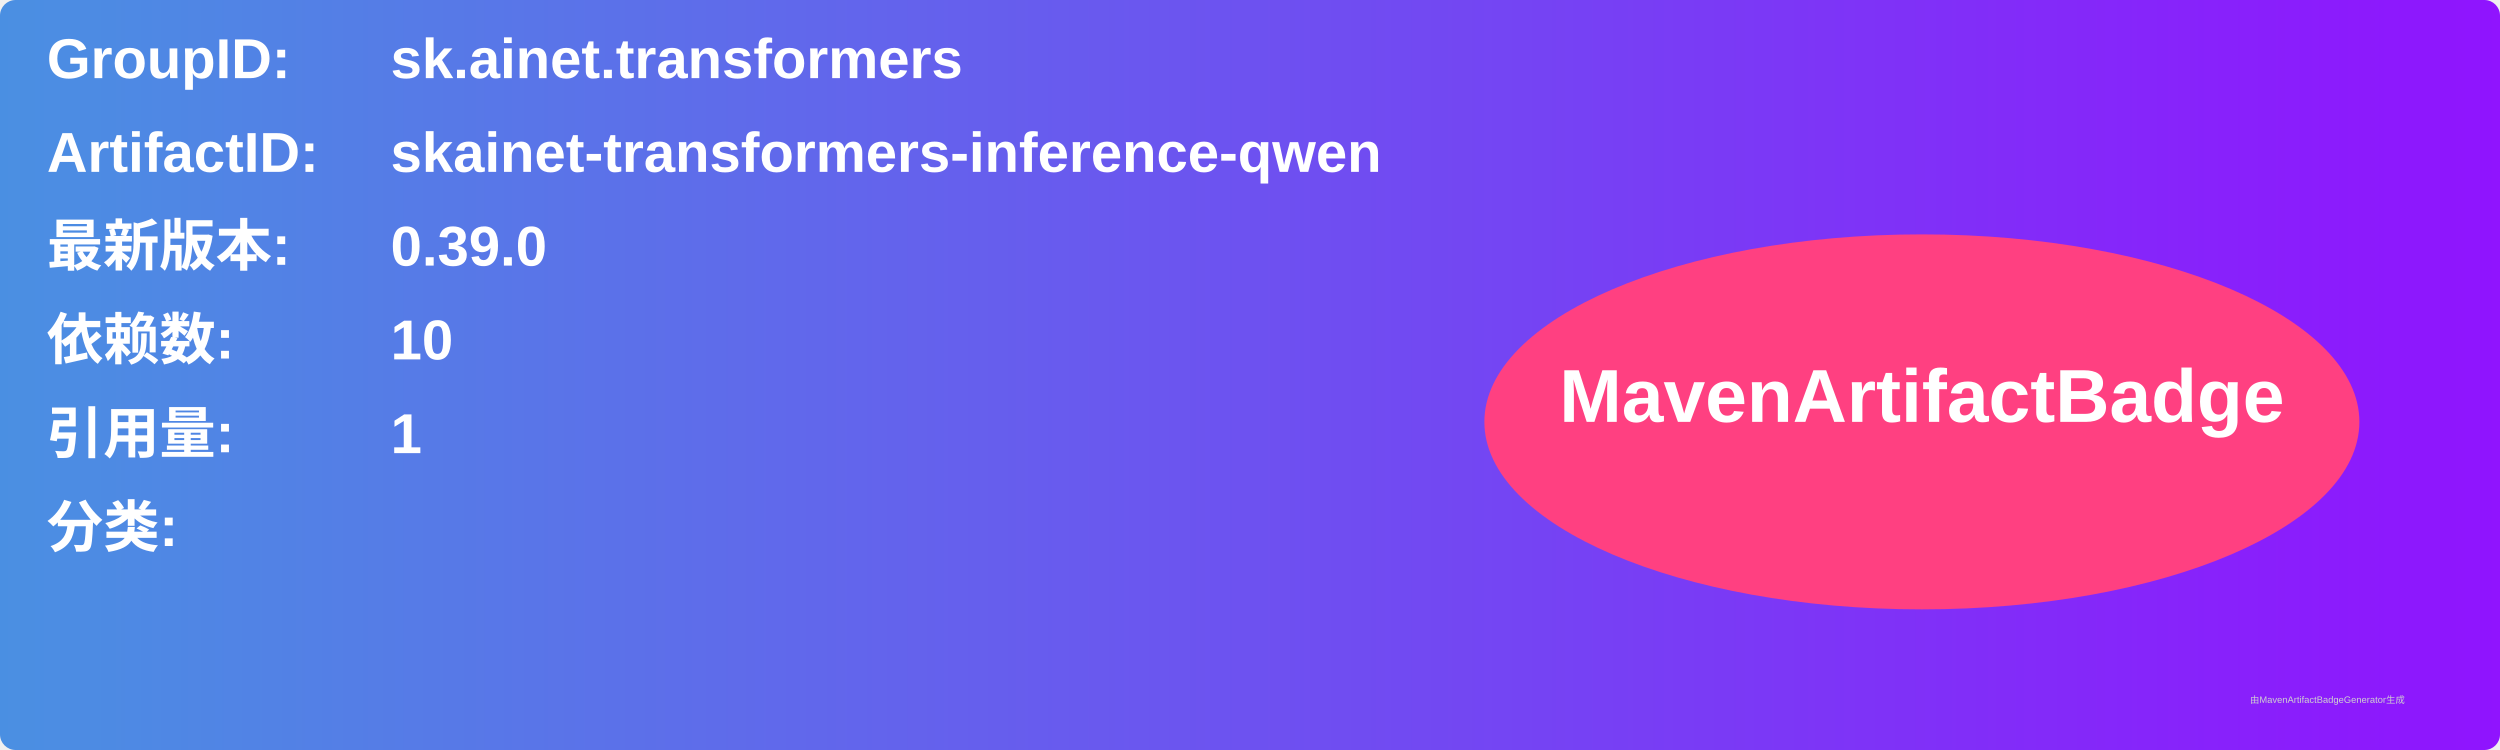
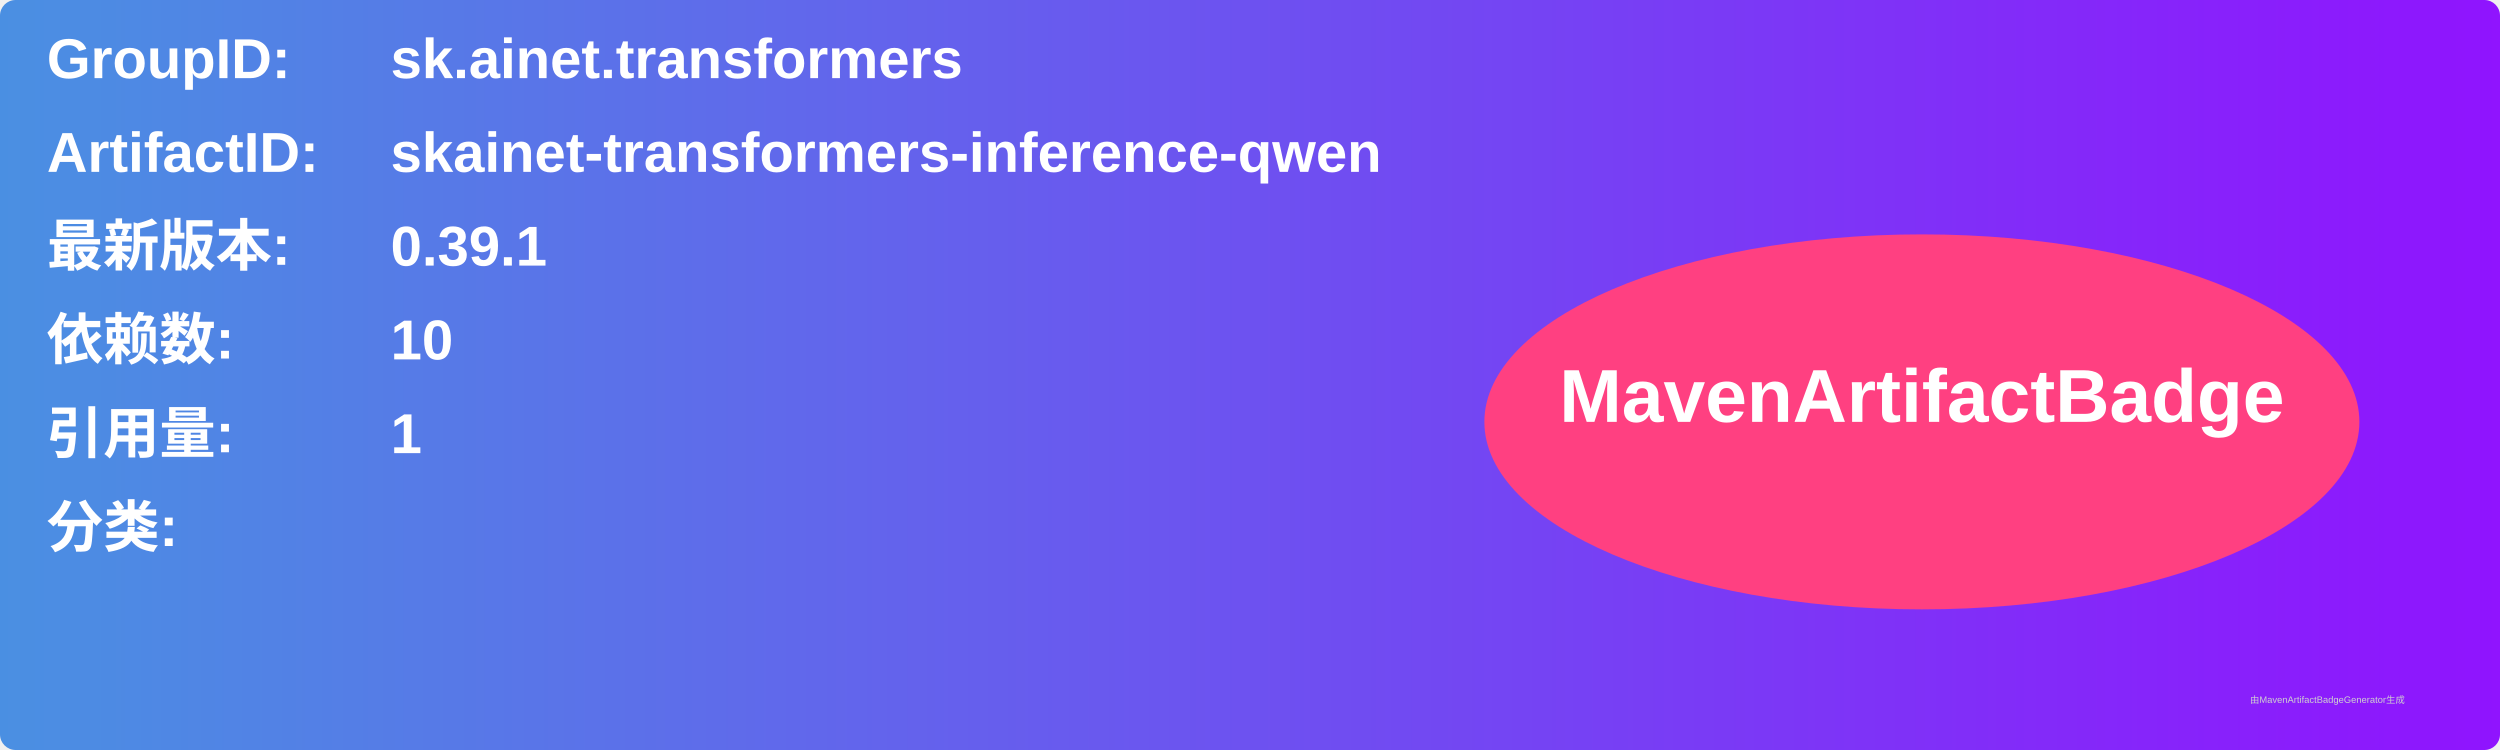
<svg xmlns="http://www.w3.org/2000/svg" width="800" height="240" viewBox="0 0 800 240">
  <linearGradient id="grad" x1="0%" y1="0%" x2="100%" y2="0%">
    <stop offset="0%" stop-color="#4a90e2" />
    <stop offset="100%" stop-color="#9013fe" />
  </linearGradient>
  <rect width="100%" height="100%" rx="5" ry="5" fill="url(#grad)" />
  <g transform="translate(15, 15)">
    <text x="0" y="10" font-family="Arial" font-size="18" fill="white" font-weight="bold" width="260">GroupID:</text>
    <text x="110" y="10" font-family="Arial" font-size="18" fill="white" font-weight="bold" width="460">sk.ainet.transformers</text>
    <text x="0" y="40" font-family="Arial" font-size="18" fill="white" font-weight="bold" width="260">ArtifactID:</text>
    <text x="110" y="40" font-family="Arial" font-size="18" fill="white" font-weight="bold" width="460">skainet-transformers-inference-qwen</text>
    <text x="0" y="70" font-family="Arial" font-size="18" fill="white" font-weight="bold">最新版本:</text>
    <text x="110" y="70" font-family="Arial" font-size="18" fill="white" font-weight="bold">
-       <tspan font-weight="bold">0.39.0</tspan>
+       <tspan font-weight="bold">0.39.1</tspan>
    </text>
    <text x="0" y="100" font-family="Arial" font-size="18" fill="white" font-weight="bold">依赖数: </text>
    <text x="110" y="100" font-family="Arial" font-size="18" fill="white">
      <tspan font-weight="bold">10</tspan>
    </text>
    <text x="0" y="130" font-family="Arial" font-size="18" fill="white" font-weight="bold">引用量: </text>
    <text x="110" y="130" font-family="Arial" font-size="18" fill="white">
      <tspan font-weight="bold">1</tspan>
    </text>
    <text x="0" y="160" font-family="Arial" font-size="18" fill="white" font-weight="bold">分类:</text>
    <text x="10" y="190" font-family="Arial" font-size="10" fill="white">
      <tspan font-weight="bold" />
    </text>
    <ellipse cx="600" cy="120" rx="140" ry="60" fill="#ff4081" />
    <text x="600" y="120" text-anchor="middle" font-family="Arial" font-size="24" fill="white" font-weight="bold">MavenArtifactBadge</text>
  </g>
  <text x="720" y="225" font-family="Arial" font-size="3" fill="#d0d0d0">由MavenArtifactBadgeGenerator生成</text>
</svg>
